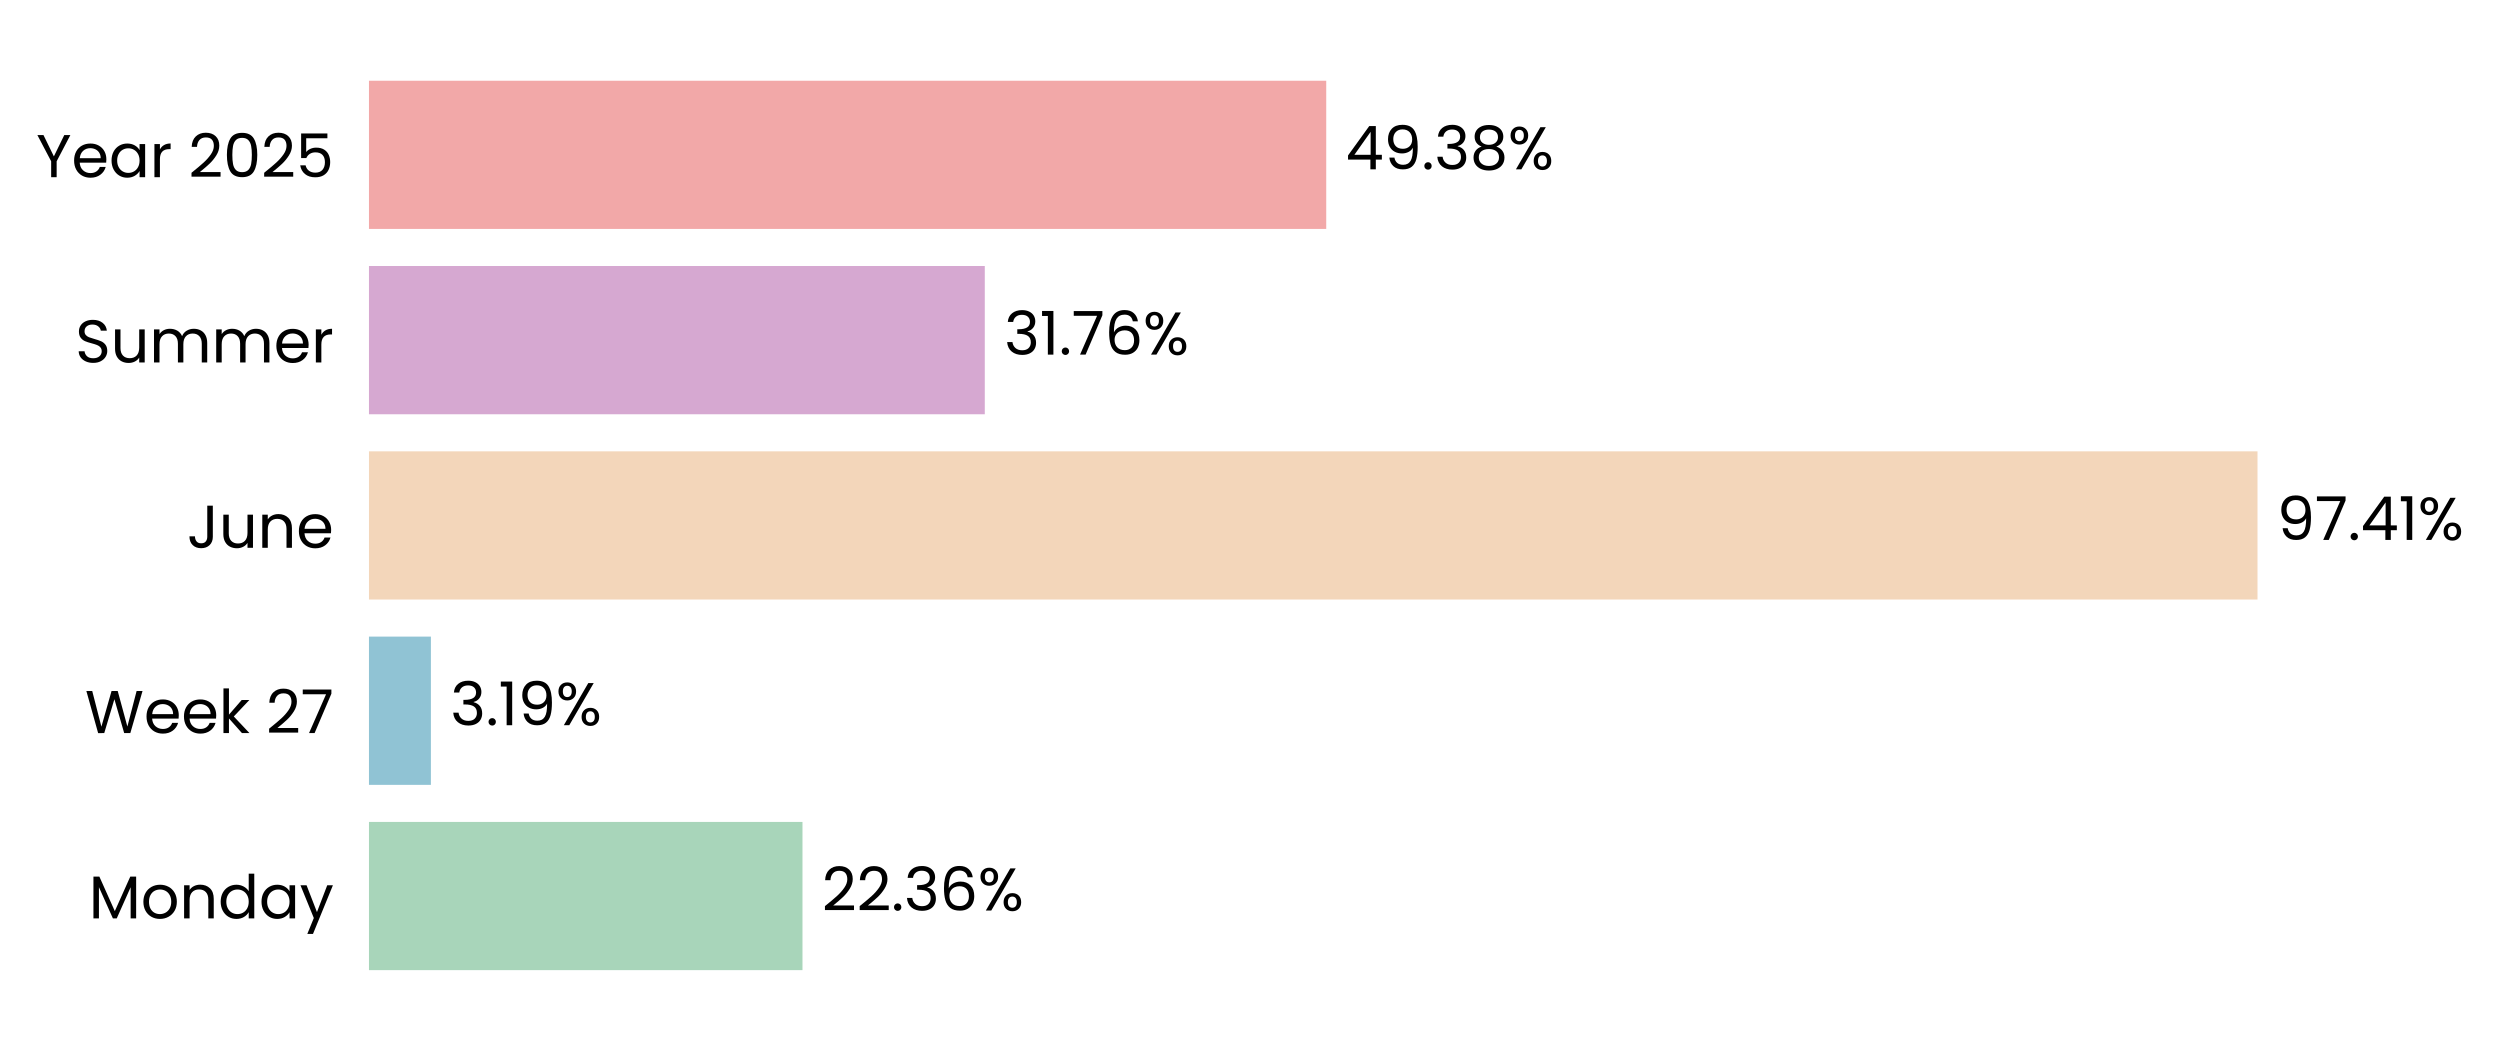
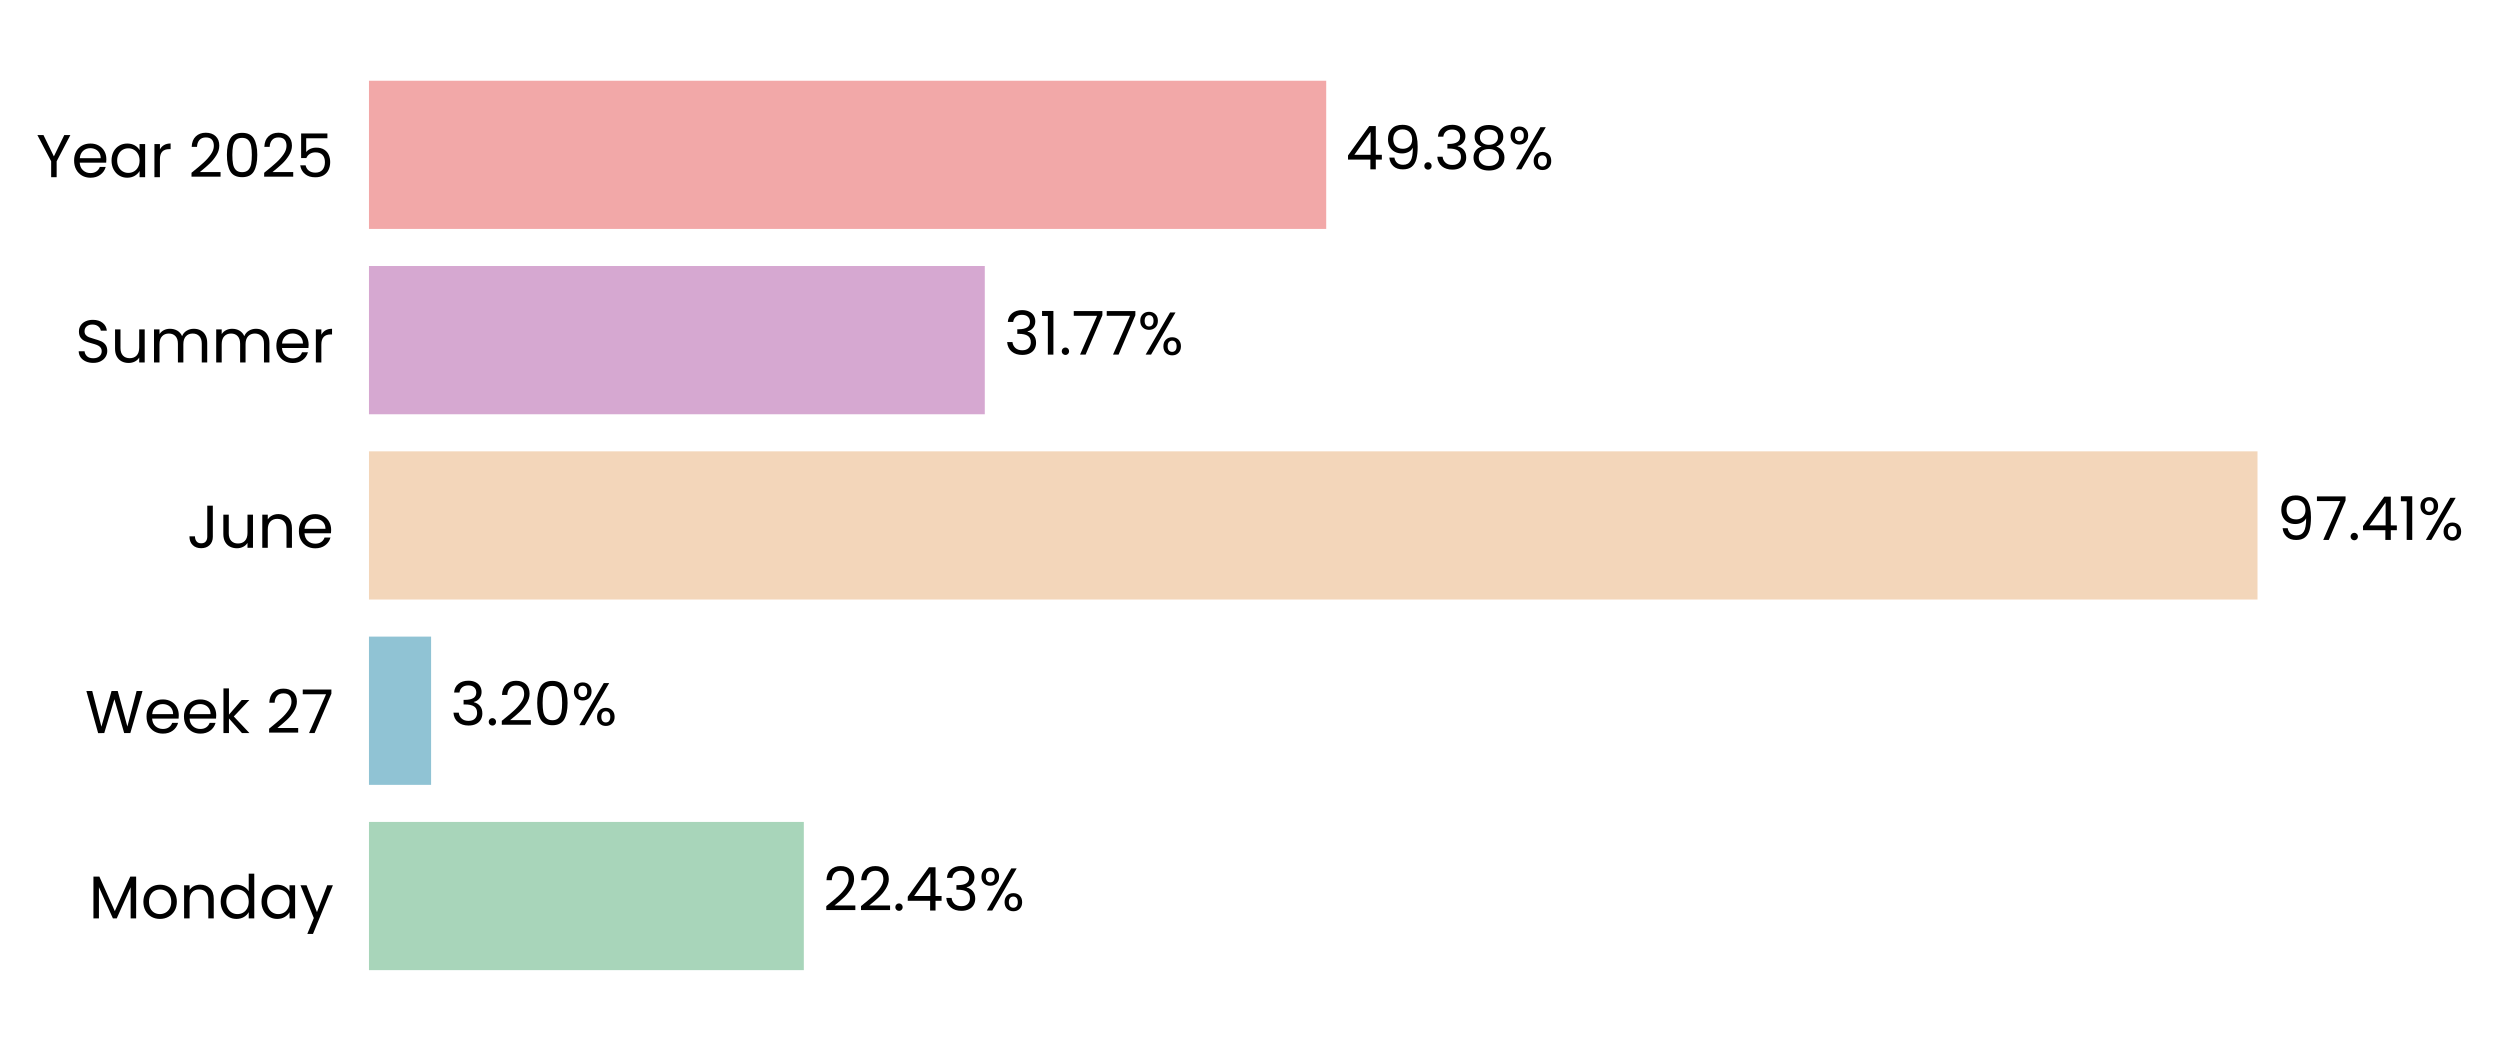
<svg xmlns="http://www.w3.org/2000/svg" xmlns:xlink="http://www.w3.org/1999/xlink" width="496.736pt" height="208.8pt" viewBox="0 0 496.736 208.8" version="1.1">
  <defs>
    <style type="text/css">*{stroke-linejoin: round; stroke-linecap: butt}</style>
  </defs>
  <g id="figure_1">
    <g id="patch_1">
      <path d="M 0 208.8  L 496.736 208.8  L 496.736 0  L 0 0  L 0 208.8  z " style="fill: none" />
    </g>
    <g id="axes_1">
      <g id="patch_2">
-         <path d="M 73.311 201.6  L 458.524 201.6  L 458.524 7.2  L 73.311 7.2  L 73.311 201.6  z " style="fill: none" />
+         <path d="M 73.311 201.6  L 458.515 201.6  L 458.515 7.2  L 73.311 7.2  L 73.311 201.6  z " style="fill: none" />
      </g>
      <g id="patch_3">
-         <path d="M 73.311 192.764  L 159.449 192.764  L 159.449 163.309  L 73.311 163.309  z " clip-path="url(#p8008641319)" style="fill: #a8d5ba" />
+         <path d="M 73.311 192.764  L 159.715 192.764  L 159.715 163.309  L 73.311 163.309  z " clip-path="url(#p89af168ae7)" style="fill: #a8d5ba" />
      </g>
      <g id="patch_4">
-         <path d="M 73.311 155.945  L 85.617 155.945  L 85.617 126.491  L 73.311 126.491  z " clip-path="url(#p8008641319)" style="fill: #90c3d4" />
+         <path d="M 73.311 155.945  L 85.655 155.945  L 85.655 126.491  L 73.311 126.491  z " clip-path="url(#p89af168ae7)" style="fill: #90c3d4" />
      </g>
      <g id="patch_5">
-         <path d="M 73.311 119.127  L 448.555 119.127  L 448.555 89.673  L 73.311 89.673  z " clip-path="url(#p8008641319)" style="fill: #f3d6ba" />
+         <path d="M 73.311 119.127  L 448.555 119.127  L 448.555 89.673  L 73.311 89.673  z " clip-path="url(#p89af168ae7)" style="fill: #f3d6ba" />
      </g>
      <g id="patch_6">
-         <path d="M 73.311 82.309  L 195.673 82.309  L 195.673 52.855  L 73.311 52.855  z " clip-path="url(#p8008641319)" style="fill: #d6a8d1" />
+         <path d="M 73.311 82.309  L 195.673 82.309  L 195.673 52.855  L 73.311 52.855  z " clip-path="url(#p89af168ae7)" style="fill: #d6a8d1" />
      </g>
      <g id="patch_7">
-         <path d="M 73.311 45.491  L 263.515 45.491  L 263.515 16.036  L 73.311 16.036  z " clip-path="url(#p8008641319)" style="fill: #f2a8a8" />
+         <path d="M 73.311 45.491  L 263.511 45.491  L 263.511 16.036  L 73.311 16.036  z " clip-path="url(#p89af168ae7)" style="fill: #f2a8a8" />
      </g>
      <g id="matplotlib.axis_1">
        <g id="ytick_1">
          <g id="text_1">
            <g transform="translate(17.64187 182.4764) scale(0.12 -0.12)">
              <defs>
                <path id="Poppins-Regular-4d" d="M 5018 4429  L 5018 0  L 4435 0  L 4435 3302  L 2963 0  L 2554 0  L 1075 3309  L 1075 0  L 493 0  L 493 4429  L 1120 4429  L 2758 768  L 4397 4429  L 5018 4429  z " transform="scale(0.015625)" />
                <path id="Poppins-Regular-6f" d="M 2022 -58  Q 1530 -58 1130 166  Q 730 390 502 803  Q 275 1216 275 1760  Q 275 2298 508 2710  Q 742 3123 1145 3344  Q 1549 3565 2048 3565  Q 2547 3565 2950 3344  Q 3354 3123 3587 2713  Q 3821 2304 3821 1760  Q 3821 1216 3581 803  Q 3341 390 2931 166  Q 2522 -58 2022 -58  z M 2022 454  Q 2336 454 2611 601  Q 2886 749 3056 1043  Q 3226 1338 3226 1760  Q 3226 2182 3059 2476  Q 2893 2771 2624 2915  Q 2355 3059 2042 3059  Q 1722 3059 1456 2915  Q 1190 2771 1030 2476  Q 870 2182 870 1760  Q 870 1331 1027 1036  Q 1184 742 1446 598  Q 1709 454 2022 454  z " transform="scale(0.015625)" />
                <path id="Poppins-Regular-6e" d="M 2202 3571  Q 2842 3571 3238 3184  Q 3635 2797 3635 2067  L 3635 0  L 3059 0  L 3059 1984  Q 3059 2509 2796 2787  Q 2534 3066 2080 3066  Q 1619 3066 1347 2778  Q 1075 2490 1075 1939  L 1075 0  L 493 0  L 493 3507  L 1075 3507  L 1075 3008  Q 1248 3277 1545 3424  Q 1843 3571 2202 3571  z " transform="scale(0.015625)" />
                <path id="Poppins-Regular-64" d="M 275 1766  Q 275 2304 492 2710  Q 710 3117 1091 3341  Q 1472 3565 1946 3565  Q 2355 3565 2707 3376  Q 3059 3187 3245 2880  L 3245 4736  L 3834 4736  L 3834 0  L 3245 0  L 3245 659  Q 3072 346 2733 144  Q 2394 -58 1939 -58  Q 1472 -58 1091 172  Q 710 403 492 819  Q 275 1235 275 1766  z M 3245 1760  Q 3245 2157 3085 2451  Q 2925 2746 2653 2902  Q 2381 3059 2054 3059  Q 1728 3059 1459 2905  Q 1190 2752 1030 2457  Q 870 2163 870 1766  Q 870 1363 1030 1065  Q 1190 768 1459 611  Q 1728 454 2054 454  Q 2381 454 2653 611  Q 2925 768 3085 1065  Q 3245 1363 3245 1760  z " transform="scale(0.015625)" />
                <path id="Poppins-Regular-61" d="M 275 1766  Q 275 2304 492 2710  Q 710 3117 1091 3341  Q 1472 3565 1939 3565  Q 2400 3565 2739 3366  Q 3078 3168 3245 2867  L 3245 3507  L 3834 3507  L 3834 0  L 3245 0  L 3245 653  Q 3072 346 2729 144  Q 2387 -58 1933 -58  Q 1466 -58 1088 172  Q 710 403 492 819  Q 275 1235 275 1766  z M 3245 1760  Q 3245 2157 3085 2451  Q 2925 2746 2653 2902  Q 2381 3059 2054 3059  Q 1728 3059 1459 2905  Q 1190 2752 1030 2457  Q 870 2163 870 1766  Q 870 1363 1030 1065  Q 1190 768 1459 611  Q 1728 454 2054 454  Q 2381 454 2653 611  Q 2925 768 3085 1065  Q 3245 1363 3245 1760  z " transform="scale(0.015625)" />
                <path id="Poppins-Regular-79" d="M 3514 3507  L 1402 -1651  L 800 -1651  L 1491 38  L 77 3507  L 723 3507  L 1824 666  L 2912 3507  L 3514 3507  z " transform="scale(0.015625)" />
              </defs>
              <use xlink:href="#Poppins-Regular-4d" />
              <use xlink:href="#Poppins-Regular-6f" transform="translate(86.09999 0)" />
              <use xlink:href="#Poppins-Regular-6e" transform="translate(150.1 0)" />
              <use xlink:href="#Poppins-Regular-64" transform="translate(214.1 0)" />
              <use xlink:href="#Poppins-Regular-61" transform="translate(281.7 0)" />
              <use xlink:href="#Poppins-Regular-79" transform="translate(349.2999 0)" />
            </g>
          </g>
        </g>
        <g id="ytick_2">
          <g id="text_2">
            <g transform="translate(16.88437 145.6582) scale(0.12 -0.12)">
              <defs>
                <path id="Poppins-Regular-57" d="M 6099 4461  L 4806 0  L 4154 0  L 3117 3590  L 2042 0  L 1395 -6  L 147 4461  L 768 4461  L 1741 678  L 2816 4461  L 3469 4461  L 4493 691  L 5472 4461  L 6099 4461  z " transform="scale(0.015625)" />
                <path id="Poppins-Regular-65" d="M 3693 1888  Q 3693 1722 3674 1536  L 870 1536  Q 902 1018 1225 726  Q 1549 435 2010 435  Q 2387 435 2640 611  Q 2893 787 2995 1082  L 3622 1082  Q 3482 576 3059 259  Q 2637 -58 2010 -58  Q 1510 -58 1116 166  Q 723 390 499 803  Q 275 1216 275 1760  Q 275 2304 492 2713  Q 710 3123 1104 3344  Q 1498 3565 2010 3565  Q 2509 3565 2893 3347  Q 3277 3130 3485 2749  Q 3693 2368 3693 1888  z M 3091 2010  Q 3091 2342 2944 2582  Q 2797 2822 2544 2947  Q 2291 3072 1984 3072  Q 1542 3072 1232 2790  Q 922 2509 877 2010  L 3091 2010  z " transform="scale(0.015625)" />
                <path id="Poppins-Regular-6b" d="M 2451 0  L 1075 1549  L 1075 0  L 493 0  L 493 4736  L 1075 4736  L 1075 1952  L 2426 3507  L 3238 3507  L 1587 1760  L 3245 0  L 2451 0  z " transform="scale(0.015625)" />
                <path id="Poppins-Regular-20" transform="scale(0.015625)" />
                <path id="Poppins-Regular-32" d="M 326 467  Q 1139 1120 1600 1539  Q 2061 1958 2377 2416  Q 2694 2874 2694 3315  Q 2694 3731 2492 3971  Q 2291 4211 1843 4211  Q 1408 4211 1168 3939  Q 928 3667 909 3213  L 346 3213  Q 371 3930 780 4320  Q 1190 4710 1837 4710  Q 2496 4710 2883 4345  Q 3270 3981 3270 3341  Q 3270 2810 2953 2307  Q 2637 1805 2233 1424  Q 1830 1043 1203 538  L 3405 538  L 3405 51  L 326 51  L 326 467  z " transform="scale(0.015625)" />
                <path id="Poppins-Regular-37" d="M 3245 4173  L 1466 0  L 877 0  L 2682 4115  L 211 4115  L 211 4614  L 3245 4614  L 3245 4173  z " transform="scale(0.015625)" />
              </defs>
              <use xlink:href="#Poppins-Regular-57" />
              <use xlink:href="#Poppins-Regular-65" transform="translate(97.59999 0)" />
              <use xlink:href="#Poppins-Regular-65" transform="translate(159.6 0)" />
              <use xlink:href="#Poppins-Regular-6b" transform="translate(221.6 0)" />
              <use xlink:href="#Poppins-Regular-20" transform="translate(273.0999 0)" />
              <use xlink:href="#Poppins-Regular-32" transform="translate(299.7999 0)" />
              <use xlink:href="#Poppins-Regular-37" transform="translate(357.2999 0)" />
            </g>
          </g>
        </g>
        <g id="ytick_3">
          <g id="text_3">
            <g transform="translate(37.15125 108.84) scale(0.12 -0.12)">
              <defs>
                <path id="Poppins-Regular-4a" d="M 2739 4461  L 2739 1165  Q 2739 614 2400 284  Q 2061 -45 1504 -45  Q 941 -45 601 291  Q 262 627 262 1210  L 845 1210  Q 851 883 1014 678  Q 1178 474 1504 474  Q 1830 474 1990 669  Q 2150 864 2150 1165  L 2150 4461  L 2739 4461  z " transform="scale(0.015625)" />
                <path id="Poppins-Regular-75" d="M 3603 3507  L 3603 0  L 3021 0  L 3021 518  Q 2854 250 2556 99  Q 2259 -51 1901 -51  Q 1491 -51 1164 118  Q 838 288 649 627  Q 461 966 461 1453  L 461 3507  L 1037 3507  L 1037 1530  Q 1037 1011 1299 732  Q 1562 454 2016 454  Q 2483 454 2752 742  Q 3021 1030 3021 1581  L 3021 3507  L 3603 3507  z " transform="scale(0.015625)" />
              </defs>
              <use xlink:href="#Poppins-Regular-4a" />
              <use xlink:href="#Poppins-Regular-75" transform="translate(52.99999 0)" />
              <use xlink:href="#Poppins-Regular-6e" transform="translate(117 0)" />
              <use xlink:href="#Poppins-Regular-65" transform="translate(181 0)" />
            </g>
          </g>
        </g>
        <g id="ytick_4">
          <g id="text_4">
            <g transform="translate(14.95125 72.02182) scale(0.12 -0.12)">
              <defs>
                <path id="Poppins-Regular-53" d="M 1907 -45  Q 1466 -45 1117 112  Q 768 269 569 547  Q 371 826 365 1190  L 986 1190  Q 1018 877 1245 662  Q 1472 448 1907 448  Q 2323 448 2563 656  Q 2803 864 2803 1190  Q 2803 1446 2662 1606  Q 2522 1766 2310 1849  Q 2099 1933 1741 2029  Q 1299 2144 1033 2259  Q 768 2374 579 2620  Q 390 2867 390 3283  Q 390 3648 576 3929  Q 762 4211 1098 4364  Q 1434 4518 1869 4518  Q 2496 4518 2896 4204  Q 3296 3891 3347 3373  L 2707 3373  Q 2675 3629 2438 3824  Q 2202 4019 1811 4019  Q 1446 4019 1216 3830  Q 986 3642 986 3302  Q 986 3059 1123 2905  Q 1261 2752 1462 2672  Q 1664 2592 2029 2490  Q 2470 2368 2739 2249  Q 3008 2131 3200 1884  Q 3392 1638 3392 1216  Q 3392 890 3219 602  Q 3046 314 2707 134  Q 2368 -45 1907 -45  z " transform="scale(0.015625)" />
                <path id="Poppins-Regular-6d" d="M 4710 3571  Q 5120 3571 5440 3401  Q 5760 3232 5945 2893  Q 6131 2554 6131 2067  L 6131 0  L 5555 0  L 5555 1984  Q 5555 2509 5296 2787  Q 5037 3066 4595 3066  Q 4141 3066 3872 2774  Q 3603 2483 3603 1933  L 3603 0  L 3027 0  L 3027 1984  Q 3027 2509 2768 2787  Q 2509 3066 2067 3066  Q 1613 3066 1344 2774  Q 1075 2483 1075 1933  L 1075 0  L 493 0  L 493 3507  L 1075 3507  L 1075 3002  Q 1248 3277 1539 3424  Q 1830 3571 2182 3571  Q 2624 3571 2963 3372  Q 3302 3174 3469 2790  Q 3616 3162 3955 3366  Q 4294 3571 4710 3571  z " transform="scale(0.015625)" />
                <path id="Poppins-Regular-72" d="M 1075 2938  Q 1229 3238 1513 3404  Q 1798 3571 2208 3571  L 2208 2970  L 2054 2970  Q 1075 2970 1075 1907  L 1075 0  L 493 0  L 493 3507  L 1075 3507  L 1075 2938  z " transform="scale(0.015625)" />
              </defs>
              <use xlink:href="#Poppins-Regular-53" />
              <use xlink:href="#Poppins-Regular-75" transform="translate(58.7 0)" />
              <use xlink:href="#Poppins-Regular-6d" transform="translate(122.7 0)" />
              <use xlink:href="#Poppins-Regular-6d" transform="translate(225.7 0)" />
              <use xlink:href="#Poppins-Regular-65" transform="translate(328.7 0)" />
              <use xlink:href="#Poppins-Regular-72" transform="translate(390.6999 0)" />
            </g>
          </g>
        </g>
        <g id="ytick_5">
          <g id="text_5">
            <g transform="translate(7.2 35.20364) scale(0.12 -0.12)">
              <defs>
                <path id="Poppins-Regular-59" d="M 3616 4461  L 2163 1683  L 2163 0  L 1581 0  L 1581 1683  L 122 4461  L 768 4461  L 1869 2202  L 2970 4461  L 3616 4461  z " transform="scale(0.015625)" />
                <path id="Poppins-Regular-30" d="M 397 2362  Q 397 3462 755 4080  Q 1114 4698 2010 4698  Q 2899 4698 3257 4080  Q 3616 3462 3616 2362  Q 3616 1242 3257 621  Q 2899 0 2010 0  Q 1114 0 755 621  Q 397 1242 397 2362  z M 3040 2362  Q 3040 2918 2966 3305  Q 2893 3693 2665 3929  Q 2438 4166 2010 4166  Q 1574 4166 1347 3929  Q 1120 3693 1046 3305  Q 973 2918 973 2362  Q 973 1786 1046 1395  Q 1120 1005 1347 768  Q 1574 531 2010 531  Q 2438 531 2665 768  Q 2893 1005 2966 1395  Q 3040 1786 3040 2362  z " transform="scale(0.015625)" />
                <path id="Poppins-Regular-35" d="M 3347 4122  L 1101 4122  L 1101 2662  Q 1248 2867 1536 2998  Q 1824 3130 2157 3130  Q 2688 3130 3021 2909  Q 3354 2688 3498 2339  Q 3642 1990 3642 1600  Q 3642 1139 3469 774  Q 3296 410 2941 198  Q 2586 -13 2061 -13  Q 1389 -13 973 332  Q 557 678 467 1254  L 1037 1254  Q 1120 890 1389 685  Q 1658 480 2067 480  Q 2573 480 2829 784  Q 3085 1088 3085 1587  Q 3085 2086 2829 2358  Q 2573 2630 2074 2630  Q 1734 2630 1481 2467  Q 1229 2304 1114 2022  L 563 2022  L 563 4634  L 3347 4634  L 3347 4122  z " transform="scale(0.015625)" />
              </defs>
              <use xlink:href="#Poppins-Regular-59" />
              <use xlink:href="#Poppins-Regular-65" transform="translate(58.39999 0)" />
              <use xlink:href="#Poppins-Regular-61" transform="translate(120.4 0)" />
              <use xlink:href="#Poppins-Regular-72" transform="translate(188 0)" />
              <use xlink:href="#Poppins-Regular-20" transform="translate(225.3 0)" />
              <use xlink:href="#Poppins-Regular-32" transform="translate(252 0)" />
              <use xlink:href="#Poppins-Regular-30" transform="translate(309.4999 0)" />
              <use xlink:href="#Poppins-Regular-32" transform="translate(372.2999 0)" />
              <use xlink:href="#Poppins-Regular-35" transform="translate(429.7999 0)" />
            </g>
          </g>
        </g>
      </g>
      <g id="text_6">
-         <g transform="translate(163.3012 180.9164) scale(0.12 -0.12)">
+         <g transform="translate(163.5666 180.9164) scale(0.12 -0.12)">
          <defs>
            <path id="Poppins-Regular-2e" d="M 678 -38  Q 512 -38 397 77  Q 282 192 282 358  Q 282 525 397 640  Q 512 755 678 755  Q 838 755 950 640  Q 1062 525 1062 358  Q 1062 192 950 77  Q 838 -38 678 -38  z " transform="scale(0.015625)" />
+             <path id="Poppins-Regular-34" d="M 256 1030  L 256 1472  L 2502 4582  L 3200 4582  L 3200 1536  L 3840 1536  L 3840 1030  L 3200 1030  L 3200 0  L 2624 0  L 2624 1030  L 256 1030  z M 2650 3974  L 928 1536  L 2650 1536  L 2650 3974  z " transform="scale(0.015625)" />
            <path id="Poppins-Regular-33" d="M 384 3462  Q 429 4051 838 4384  Q 1248 4717 1901 4717  Q 2336 4717 2653 4560  Q 2970 4403 3133 4134  Q 3296 3866 3296 3526  Q 3296 3130 3069 2842  Q 2842 2554 2477 2470  L 2477 2438  Q 2893 2336 3136 2035  Q 3379 1734 3379 1248  Q 3379 883 3212 592  Q 3046 301 2713 134  Q 2381 -32 1914 -32  Q 1235 -32 800 323  Q 365 678 314 1331  L 877 1331  Q 922 947 1190 704  Q 1459 461 1907 461  Q 2355 461 2588 694  Q 2822 928 2822 1299  Q 2822 1779 2502 1990  Q 2182 2202 1536 2202  L 1389 2202  L 1389 2688  L 1542 2688  Q 2131 2694 2432 2883  Q 2733 3072 2733 3469  Q 2733 3808 2512 4013  Q 2291 4218 1882 4218  Q 1485 4218 1241 4013  Q 998 3808 954 3462  L 384 3462  z " transform="scale(0.015625)" />
-             <path id="Poppins-Regular-36" d="M 2976 3526  Q 2835 4237 2099 4237  Q 1530 4237 1248 3798  Q 966 3360 973 2355  Q 1120 2688 1462 2877  Q 1805 3066 2227 3066  Q 2886 3066 3280 2656  Q 3674 2246 3674 1523  Q 3674 1088 3504 742  Q 3334 397 2992 192  Q 2650 -13 2163 -13  Q 1504 -13 1133 281  Q 762 576 614 1094  Q 467 1613 467 2374  Q 467 4723 2106 4723  Q 2733 4723 3091 4384  Q 3450 4045 3514 3526  L 2976 3526  z M 2106 2573  Q 1830 2573 1587 2461  Q 1344 2349 1193 2121  Q 1043 1894 1043 1568  Q 1043 1082 1324 778  Q 1606 474 2131 474  Q 2579 474 2844 752  Q 3110 1030 3110 1504  Q 3110 2003 2854 2288  Q 2598 2573 2106 2573  z " transform="scale(0.015625)" />
            <path id="Poppins-Regular-25" d="M 269 3584  Q 269 4019 531 4278  Q 794 4538 1203 4538  Q 1613 4538 1875 4278  Q 2138 4019 2138 3584  Q 2138 3142 1875 2883  Q 1613 2624 1203 2624  Q 794 2624 531 2883  Q 269 3142 269 3584  z M 4006 4467  L 1414 0  L 838 0  L 3430 4467  L 4006 4467  z M 1203 4179  Q 986 4179 861 4028  Q 736 3878 736 3584  Q 736 3290 861 3136  Q 986 2982 1203 2982  Q 1421 2982 1549 3139  Q 1677 3296 1677 3584  Q 1677 3878 1549 4028  Q 1421 4179 1203 4179  z M 2720 883  Q 2720 1325 2982 1584  Q 3245 1843 3654 1843  Q 4064 1843 4323 1584  Q 4582 1325 4582 883  Q 4582 448 4323 185  Q 4064 -77 3654 -77  Q 3245 -77 2982 182  Q 2720 442 2720 883  z M 3648 1478  Q 3430 1478 3302 1328  Q 3174 1178 3174 883  Q 3174 595 3302 444  Q 3430 294 3648 294  Q 3866 294 3994 444  Q 4122 595 4122 883  Q 4122 1178 3994 1328  Q 3866 1478 3648 1478  z " transform="scale(0.015625)" />
          </defs>
          <use xlink:href="#Poppins-Regular-32" />
          <use xlink:href="#Poppins-Regular-32" transform="translate(57.49999 0)" />
          <use xlink:href="#Poppins-Regular-2e" transform="translate(115 0)" />
-           <use xlink:href="#Poppins-Regular-33" transform="translate(136 0)" />
-           <use xlink:href="#Poppins-Regular-36" transform="translate(194.8999 0)" />
-           <use xlink:href="#Poppins-Regular-25" transform="translate(258.3999 0)" />
+           <use xlink:href="#Poppins-Regular-34" transform="translate(136 0)" />
+           <use xlink:href="#Poppins-Regular-33" transform="translate(198.8999 0)" />
+           <use xlink:href="#Poppins-Regular-25" transform="translate(257.7999 0)" />
        </g>
      </g>
      <g id="text_7">
-         <g transform="translate(89.46878 144.0982) scale(0.12 -0.12)">
-           <defs>
-             <path id="Poppins-Regular-31" d="M 243 4096  L 243 4627  L 1446 4627  L 1446 0  L 858 0  L 858 4096  L 243 4096  z " transform="scale(0.015625)" />
-             <path id="Poppins-Regular-39" d="M 1146 1242  Q 1210 877 1443 678  Q 1677 480 2074 480  Q 2605 480 2857 896  Q 3110 1312 3098 2298  Q 2963 2010 2649 1846  Q 2336 1683 1952 1683  Q 1523 1683 1187 1859  Q 851 2035 659 2374  Q 467 2714 467 3194  Q 467 3878 864 4297  Q 1261 4717 1990 4717  Q 2886 4717 3248 4134  Q 3610 3552 3610 2400  Q 3610 1594 3466 1069  Q 3322 544 2979 269  Q 2637 -6 2042 -6  Q 1389 -6 1024 346  Q 659 698 608 1242  L 1146 1242  z M 2048 2176  Q 2477 2176 2752 2441  Q 3027 2707 3027 3162  Q 3027 3642 2758 3936  Q 2490 4230 2003 4230  Q 1555 4230 1289 3948  Q 1024 3667 1024 3206  Q 1024 2739 1286 2457  Q 1549 2176 2048 2176  z " transform="scale(0.015625)" />
-           </defs>
+         <g transform="translate(89.50661 144.0982) scale(0.12 -0.12)">
          <use xlink:href="#Poppins-Regular-33" />
          <use xlink:href="#Poppins-Regular-2e" transform="translate(58.89999 0)" />
-           <use xlink:href="#Poppins-Regular-31" transform="translate(79.89998 0)" />
-           <use xlink:href="#Poppins-Regular-39" transform="translate(111.9 0)" />
-           <use xlink:href="#Poppins-Regular-25" transform="translate(174.8999 0)" />
+           <use xlink:href="#Poppins-Regular-32" transform="translate(79.89998 0)" />
+           <use xlink:href="#Poppins-Regular-30" transform="translate(137.4 0)" />
+           <use xlink:href="#Poppins-Regular-25" transform="translate(200.2 0)" />
        </g>
      </g>
      <g id="text_8">
        <g transform="translate(452.4068 107.28) scale(0.12 -0.12)">
          <defs>
-             <path id="Poppins-Regular-34" d="M 256 1030  L 256 1472  L 2502 4582  L 3200 4582  L 3200 1536  L 3840 1536  L 3840 1030  L 3200 1030  L 3200 0  L 2624 0  L 2624 1030  L 256 1030  z M 2650 3974  L 928 1536  L 2650 1536  L 2650 3974  z " transform="scale(0.015625)" />
+             <path id="Poppins-Regular-39" d="M 1146 1242  Q 1210 877 1443 678  Q 1677 480 2074 480  Q 2605 480 2857 896  Q 3110 1312 3098 2298  Q 2963 2010 2649 1846  Q 2336 1683 1952 1683  Q 1523 1683 1187 1859  Q 851 2035 659 2374  Q 467 2714 467 3194  Q 467 3878 864 4297  Q 1261 4717 1990 4717  Q 2886 4717 3248 4134  Q 3610 3552 3610 2400  Q 3610 1594 3466 1069  Q 3322 544 2979 269  Q 2637 -6 2042 -6  Q 1389 -6 1024 346  Q 659 698 608 1242  L 1146 1242  z M 2048 2176  Q 2477 2176 2752 2441  Q 3027 2707 3027 3162  Q 3027 3642 2758 3936  Q 2490 4230 2003 4230  Q 1555 4230 1289 3948  Q 1024 3667 1024 3206  Q 1024 2739 1286 2457  Q 1549 2176 2048 2176  z " transform="scale(0.015625)" />
+             <path id="Poppins-Regular-31" d="M 243 4096  L 243 4627  L 1446 4627  L 1446 0  L 858 0  L 858 4096  L 243 4096  z " transform="scale(0.015625)" />
          </defs>
          <use xlink:href="#Poppins-Regular-39" />
          <use xlink:href="#Poppins-Regular-37" transform="translate(62.99999 0)" />
          <use xlink:href="#Poppins-Regular-2e" transform="translate(117.6 0)" />
          <use xlink:href="#Poppins-Regular-34" transform="translate(138.6 0)" />
          <use xlink:href="#Poppins-Regular-31" transform="translate(201.5 0)" />
          <use xlink:href="#Poppins-Regular-25" transform="translate(233.4999 0)" />
        </g>
      </g>
      <g id="text_9">
-         <g transform="translate(199.5254 70.46182) scale(0.12 -0.12)">
+         <g transform="translate(199.5253 70.46182) scale(0.12 -0.12)">
          <use xlink:href="#Poppins-Regular-33" />
          <use xlink:href="#Poppins-Regular-31" transform="translate(58.89999 0)" />
          <use xlink:href="#Poppins-Regular-2e" transform="translate(90.89998 0)" />
          <use xlink:href="#Poppins-Regular-37" transform="translate(111.9 0)" />
-           <use xlink:href="#Poppins-Regular-36" transform="translate(166.5 0)" />
-           <use xlink:href="#Poppins-Regular-25" transform="translate(229.9999 0)" />
+           <use xlink:href="#Poppins-Regular-37" transform="translate(166.5 0)" />
+           <use xlink:href="#Poppins-Regular-25" transform="translate(221.0999 0)" />
        </g>
      </g>
      <g id="text_10">
-         <g transform="translate(267.3672 33.64364) scale(0.12 -0.12)">
+         <g transform="translate(267.3634 33.64364) scale(0.12 -0.12)">
          <defs>
            <path id="Poppins-Regular-38" d="M 1242 2406  Q 883 2547 691 2816  Q 499 3085 499 3469  Q 499 3814 672 4092  Q 845 4371 1187 4534  Q 1530 4698 2016 4698  Q 2502 4698 2844 4534  Q 3187 4371 3363 4092  Q 3539 3814 3539 3469  Q 3539 3098 3340 2819  Q 3142 2541 2797 2406  Q 3194 2285 3427 1981  Q 3661 1677 3661 1248  Q 3661 832 3456 521  Q 3251 211 2876 41  Q 2502 -128 2016 -128  Q 1530 -128 1162 41  Q 794 211 589 521  Q 384 832 384 1248  Q 384 1677 614 1984  Q 845 2291 1242 2406  z M 2976 3398  Q 2976 3789 2720 4000  Q 2464 4211 2016 4211  Q 1574 4211 1318 4000  Q 1062 3789 1062 3392  Q 1062 3034 1328 2816  Q 1594 2598 2016 2598  Q 2445 2598 2710 2819  Q 2976 3040 2976 3398  z M 2016 2150  Q 1542 2150 1241 1929  Q 941 1709 941 1267  Q 941 858 1232 608  Q 1523 358 2016 358  Q 2509 358 2797 608  Q 3085 858 3085 1267  Q 3085 1696 2790 1923  Q 2496 2150 2016 2150  z " transform="scale(0.015625)" />
          </defs>
          <use xlink:href="#Poppins-Regular-34" />
          <use xlink:href="#Poppins-Regular-39" transform="translate(62.89999 0)" />
          <use xlink:href="#Poppins-Regular-2e" transform="translate(125.9 0)" />
          <use xlink:href="#Poppins-Regular-33" transform="translate(146.9 0)" />
          <use xlink:href="#Poppins-Regular-38" transform="translate(205.8 0)" />
          <use xlink:href="#Poppins-Regular-25" transform="translate(268.8999 0)" />
        </g>
      </g>
    </g>
  </g>
  <defs>
-     <clipPath id="p8008641319">
-       <rect x="73.311" y="7.2" width="385.213" height="194.4" />
+     <clipPath id="p89af168ae7">
+       <rect x="73.311" y="7.2" width="385.204" height="194.4" />
    </clipPath>
  </defs>
</svg>
